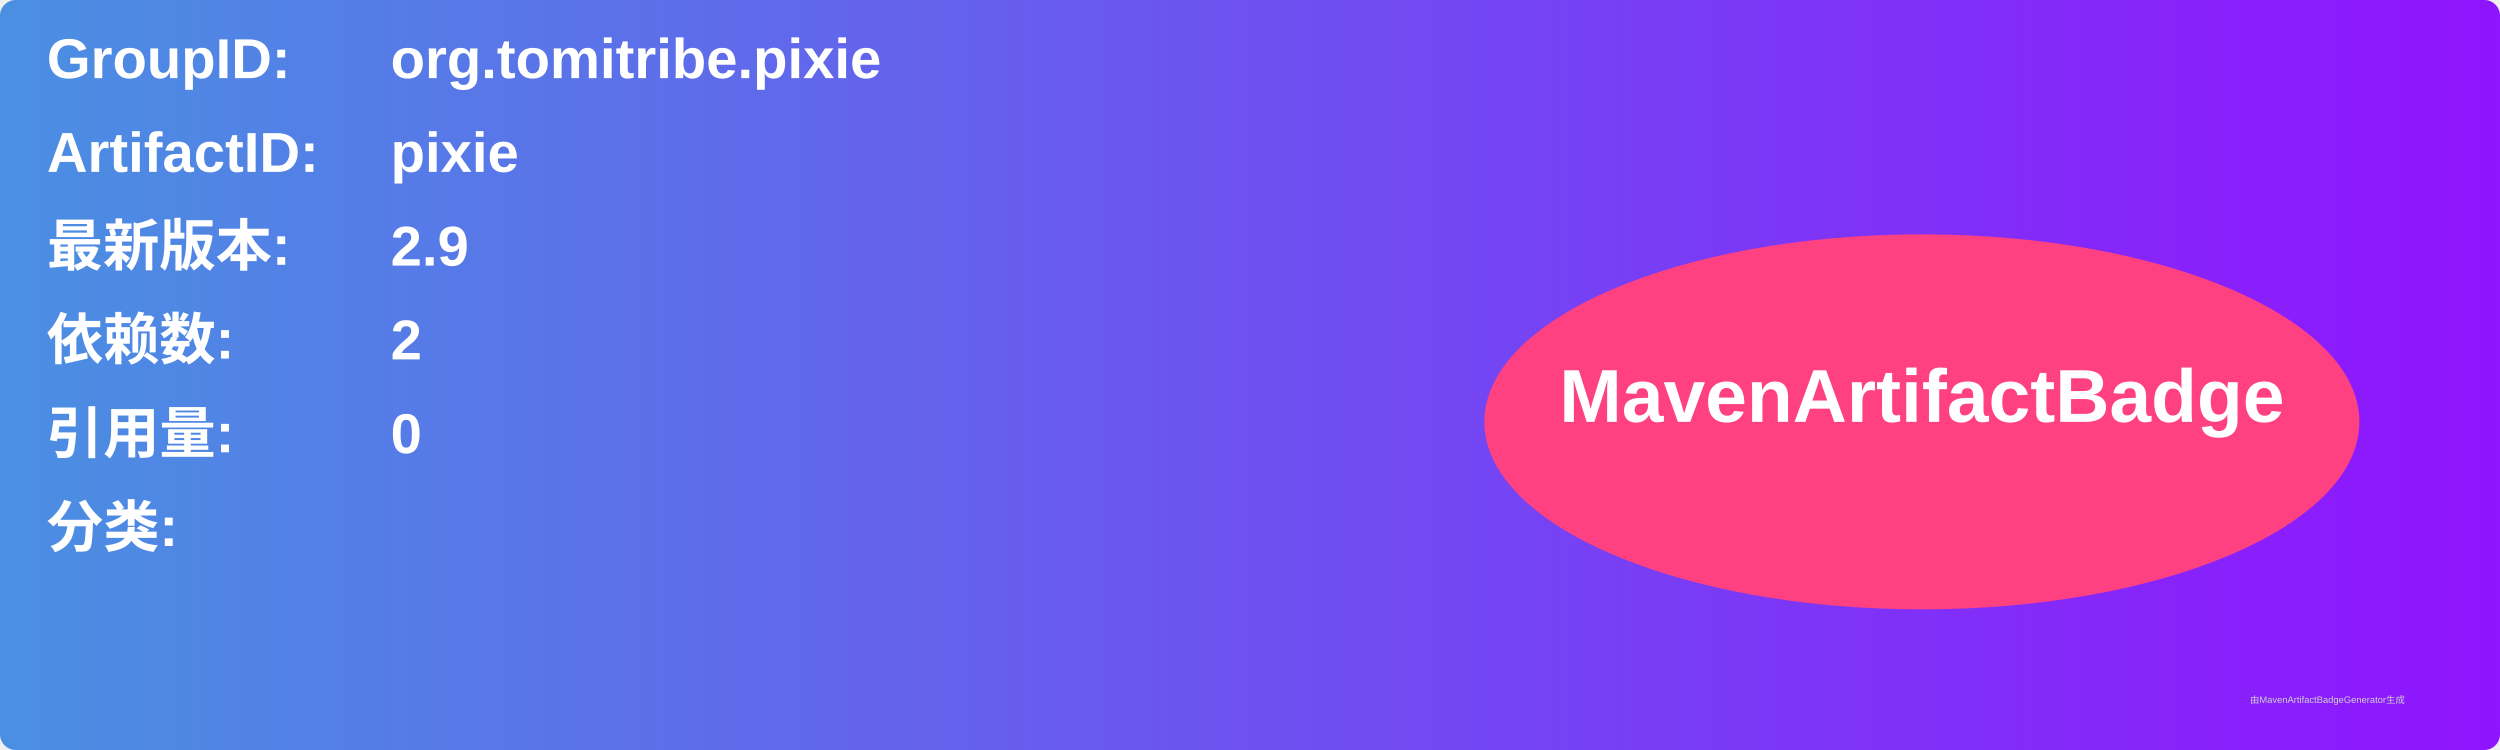
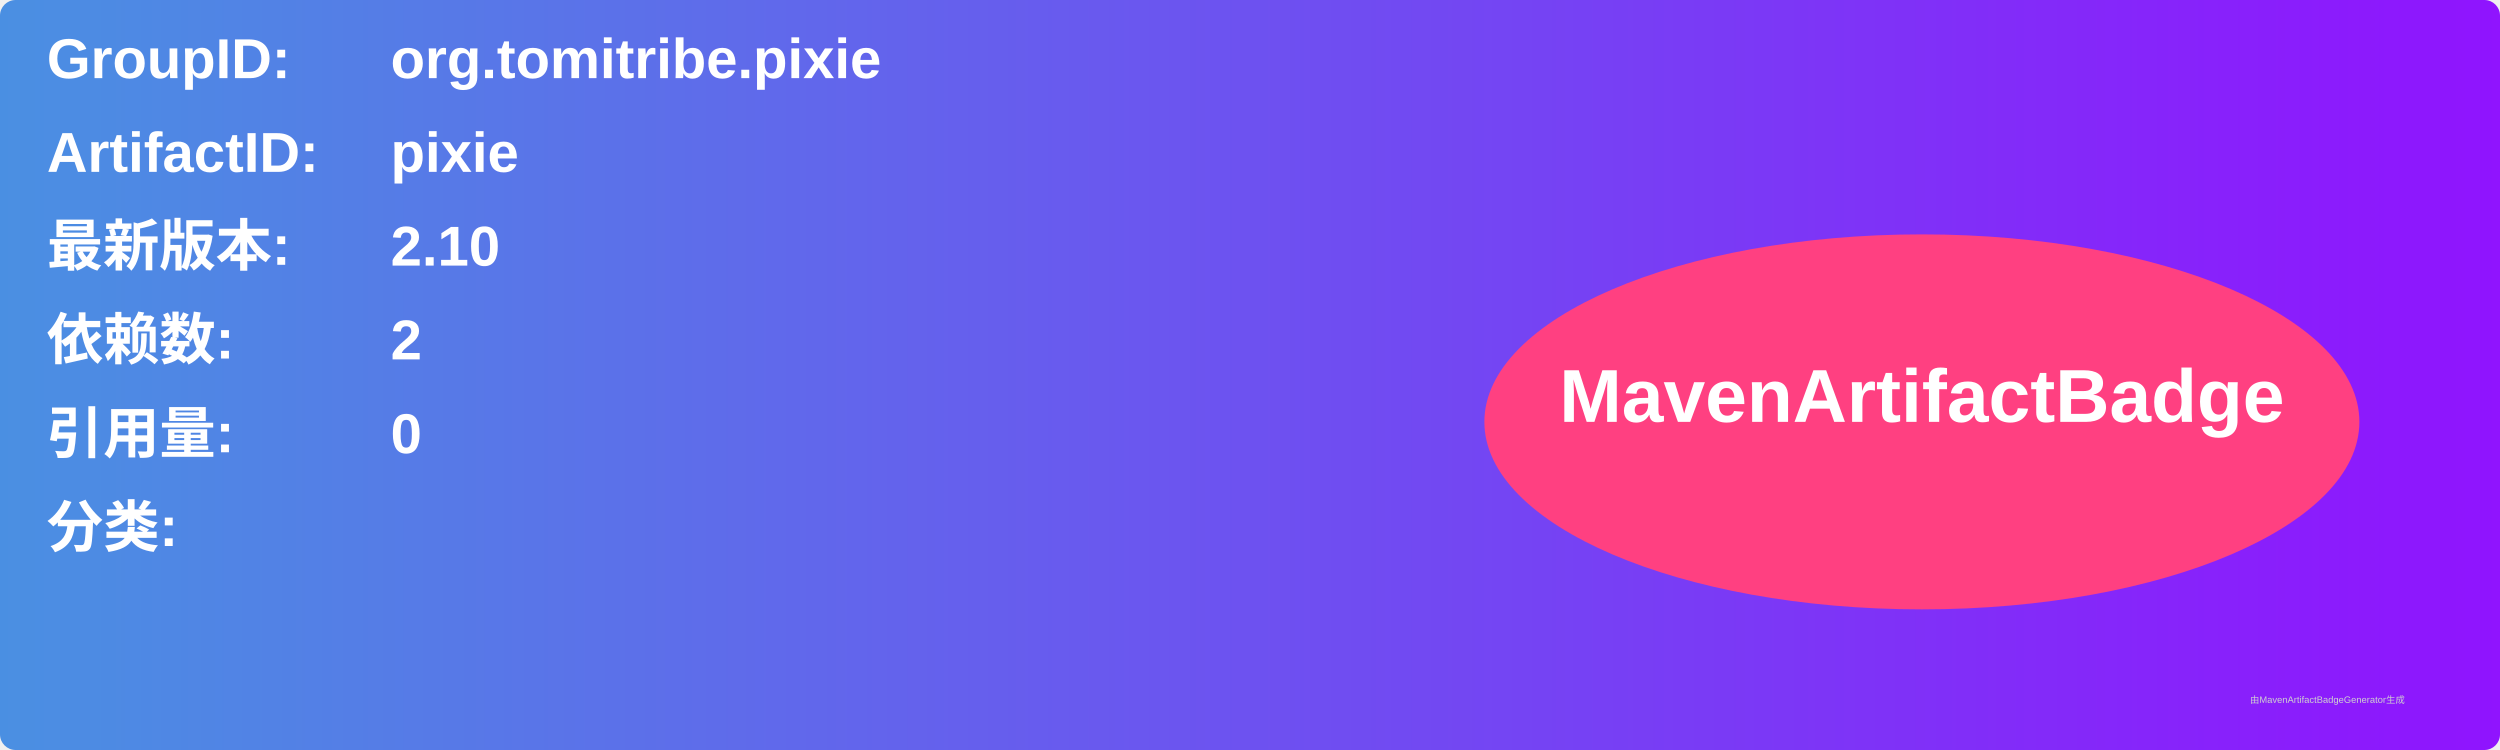
<svg xmlns="http://www.w3.org/2000/svg" width="800" height="240" viewBox="0 0 800 240">
  <linearGradient id="grad" x1="0%" y1="0%" x2="100%" y2="0%">
    <stop offset="0%" stop-color="#4a90e2" />
    <stop offset="100%" stop-color="#9013fe" />
  </linearGradient>
  <rect width="100%" height="100%" rx="5" ry="5" fill="url(#grad)" />
  <g transform="translate(15, 15)">
    <text x="0" y="10" font-family="Arial" font-size="18" fill="white" font-weight="bold" width="260">GroupID:</text>
    <text x="110" y="10" font-family="Arial" font-size="18" fill="white" font-weight="bold" width="460">org.tomitribe.pixie</text>
    <text x="0" y="40" font-family="Arial" font-size="18" fill="white" font-weight="bold" width="260">ArtifactID:</text>
    <text x="110" y="40" font-family="Arial" font-size="18" fill="white" font-weight="bold" width="460">pixie</text>
    <text x="0" y="70" font-family="Arial" font-size="18" fill="white" font-weight="bold">最新版本:</text>
    <text x="110" y="70" font-family="Arial" font-size="18" fill="white" font-weight="bold">
-       <tspan font-weight="bold">2.9</tspan>
+       <tspan font-weight="bold">2.10</tspan>
    </text>
    <text x="0" y="100" font-family="Arial" font-size="18" fill="white" font-weight="bold">依赖数: </text>
    <text x="110" y="100" font-family="Arial" font-size="18" fill="white">
      <tspan font-weight="bold">2</tspan>
    </text>
    <text x="0" y="130" font-family="Arial" font-size="18" fill="white" font-weight="bold">引用量: </text>
    <text x="110" y="130" font-family="Arial" font-size="18" fill="white">
      <tspan font-weight="bold">0</tspan>
    </text>
    <text x="0" y="160" font-family="Arial" font-size="18" fill="white" font-weight="bold">分类:</text>
    <text x="10" y="190" font-family="Arial" font-size="10" fill="white">
      <tspan font-weight="bold" />
    </text>
    <ellipse cx="600" cy="120" rx="140" ry="60" fill="#ff4081" />
    <text x="600" y="120" text-anchor="middle" font-family="Arial" font-size="24" fill="white" font-weight="bold">MavenArtifactBadge</text>
  </g>
  <text x="720" y="225" font-family="Arial" font-size="3" fill="#d0d0d0">由MavenArtifactBadgeGenerator生成</text>
</svg>
